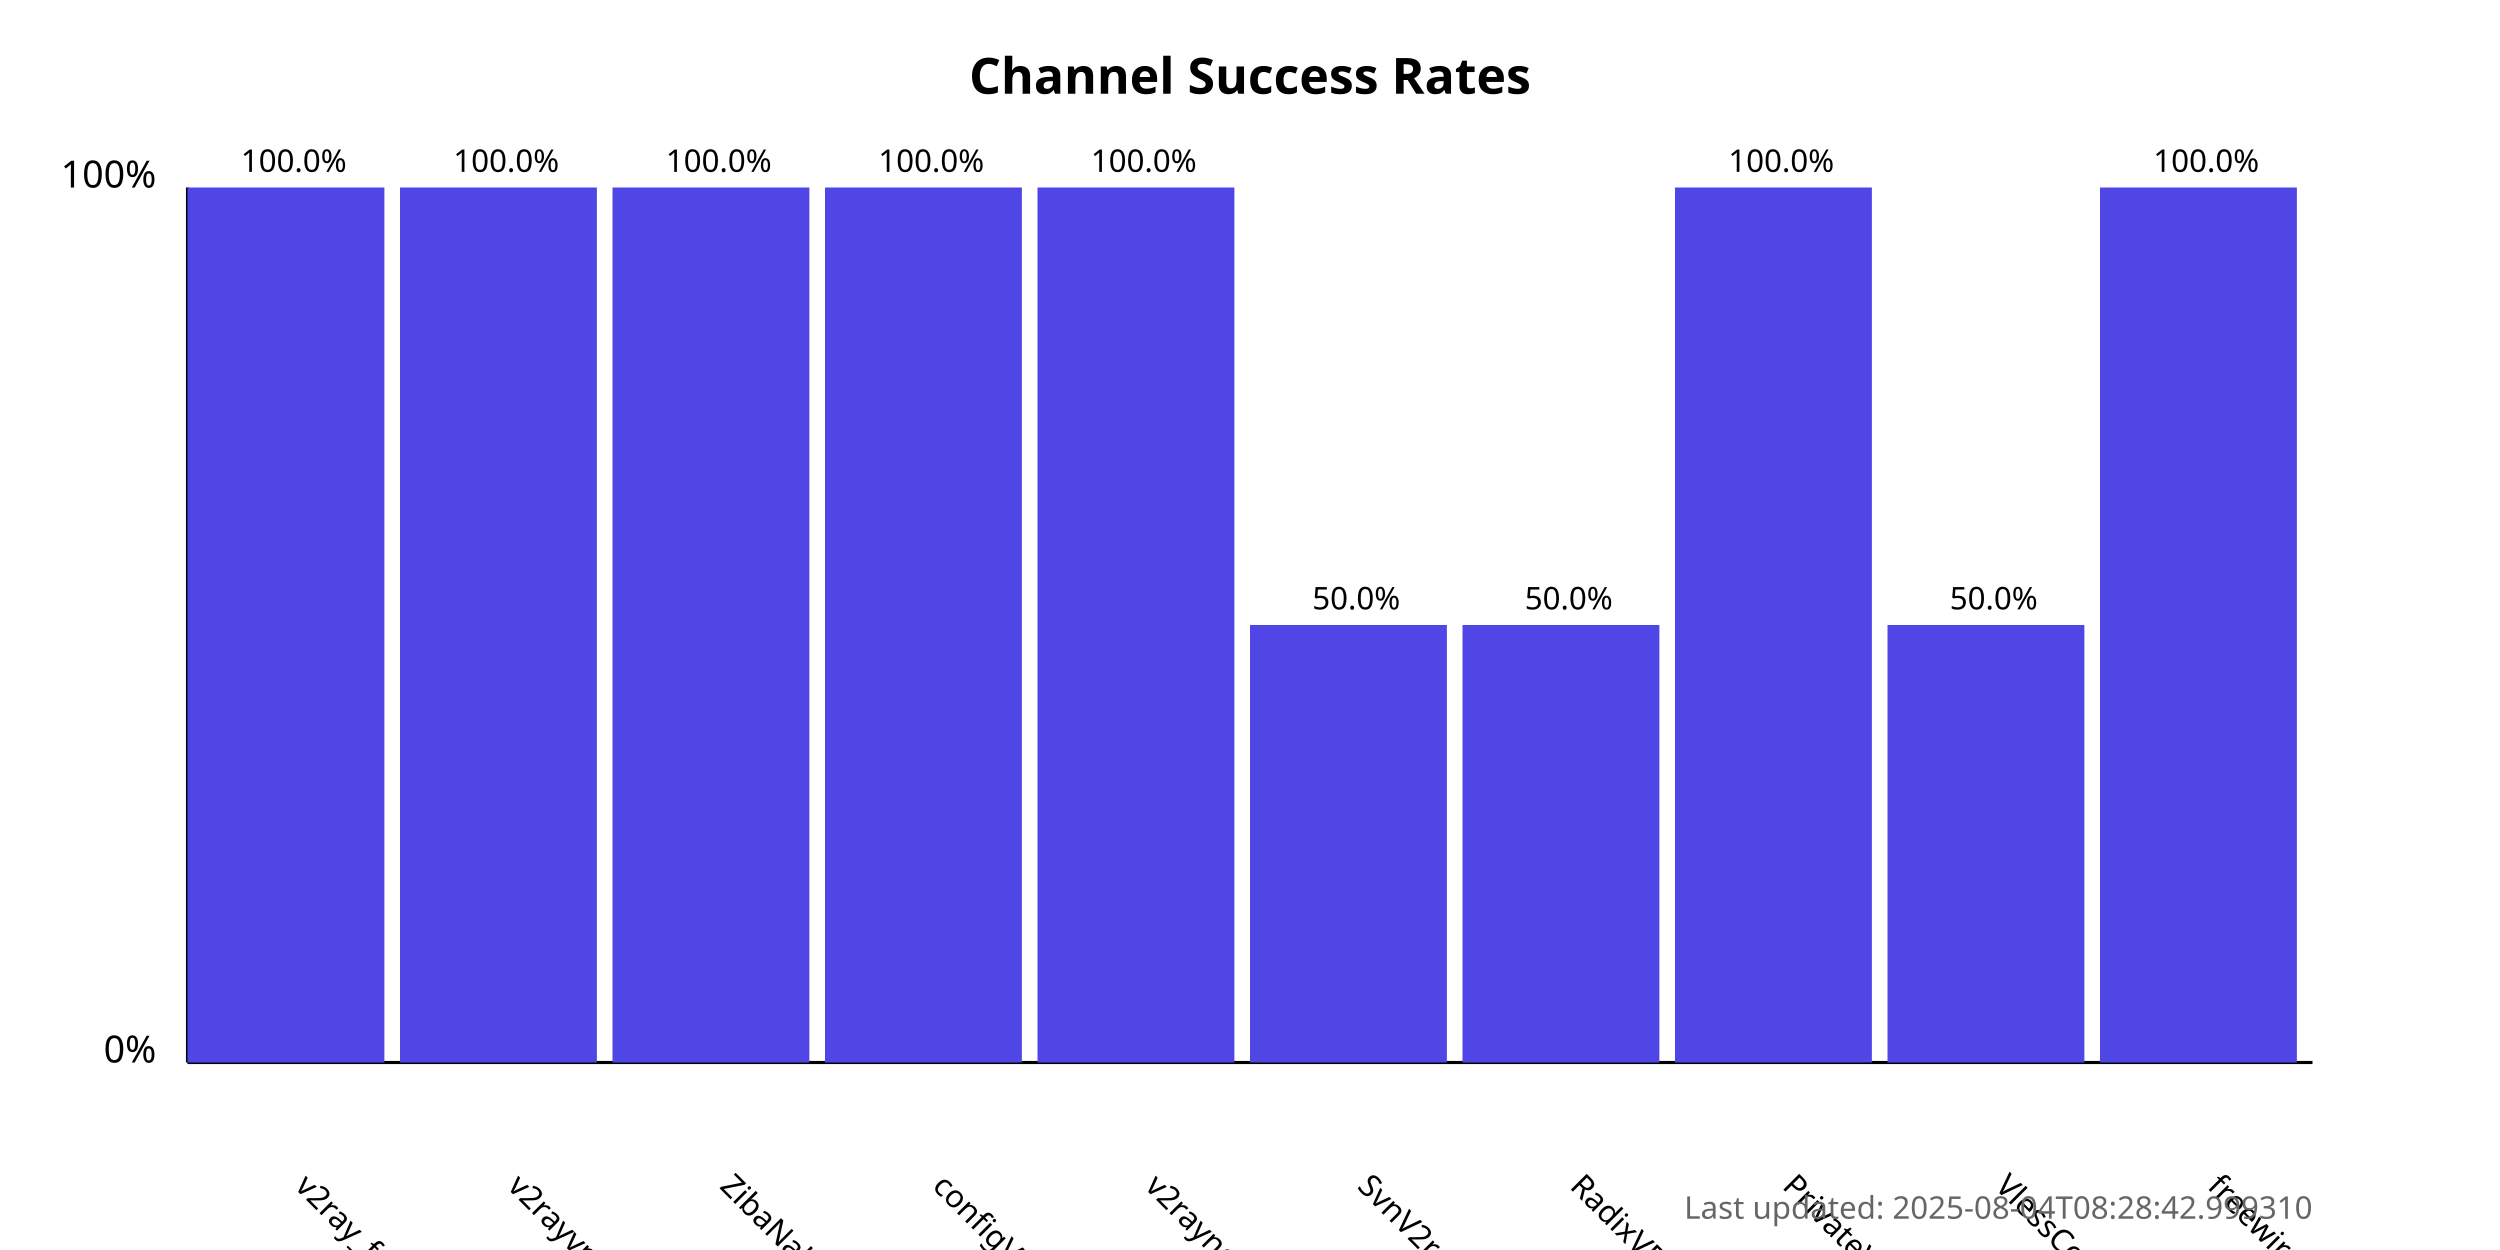
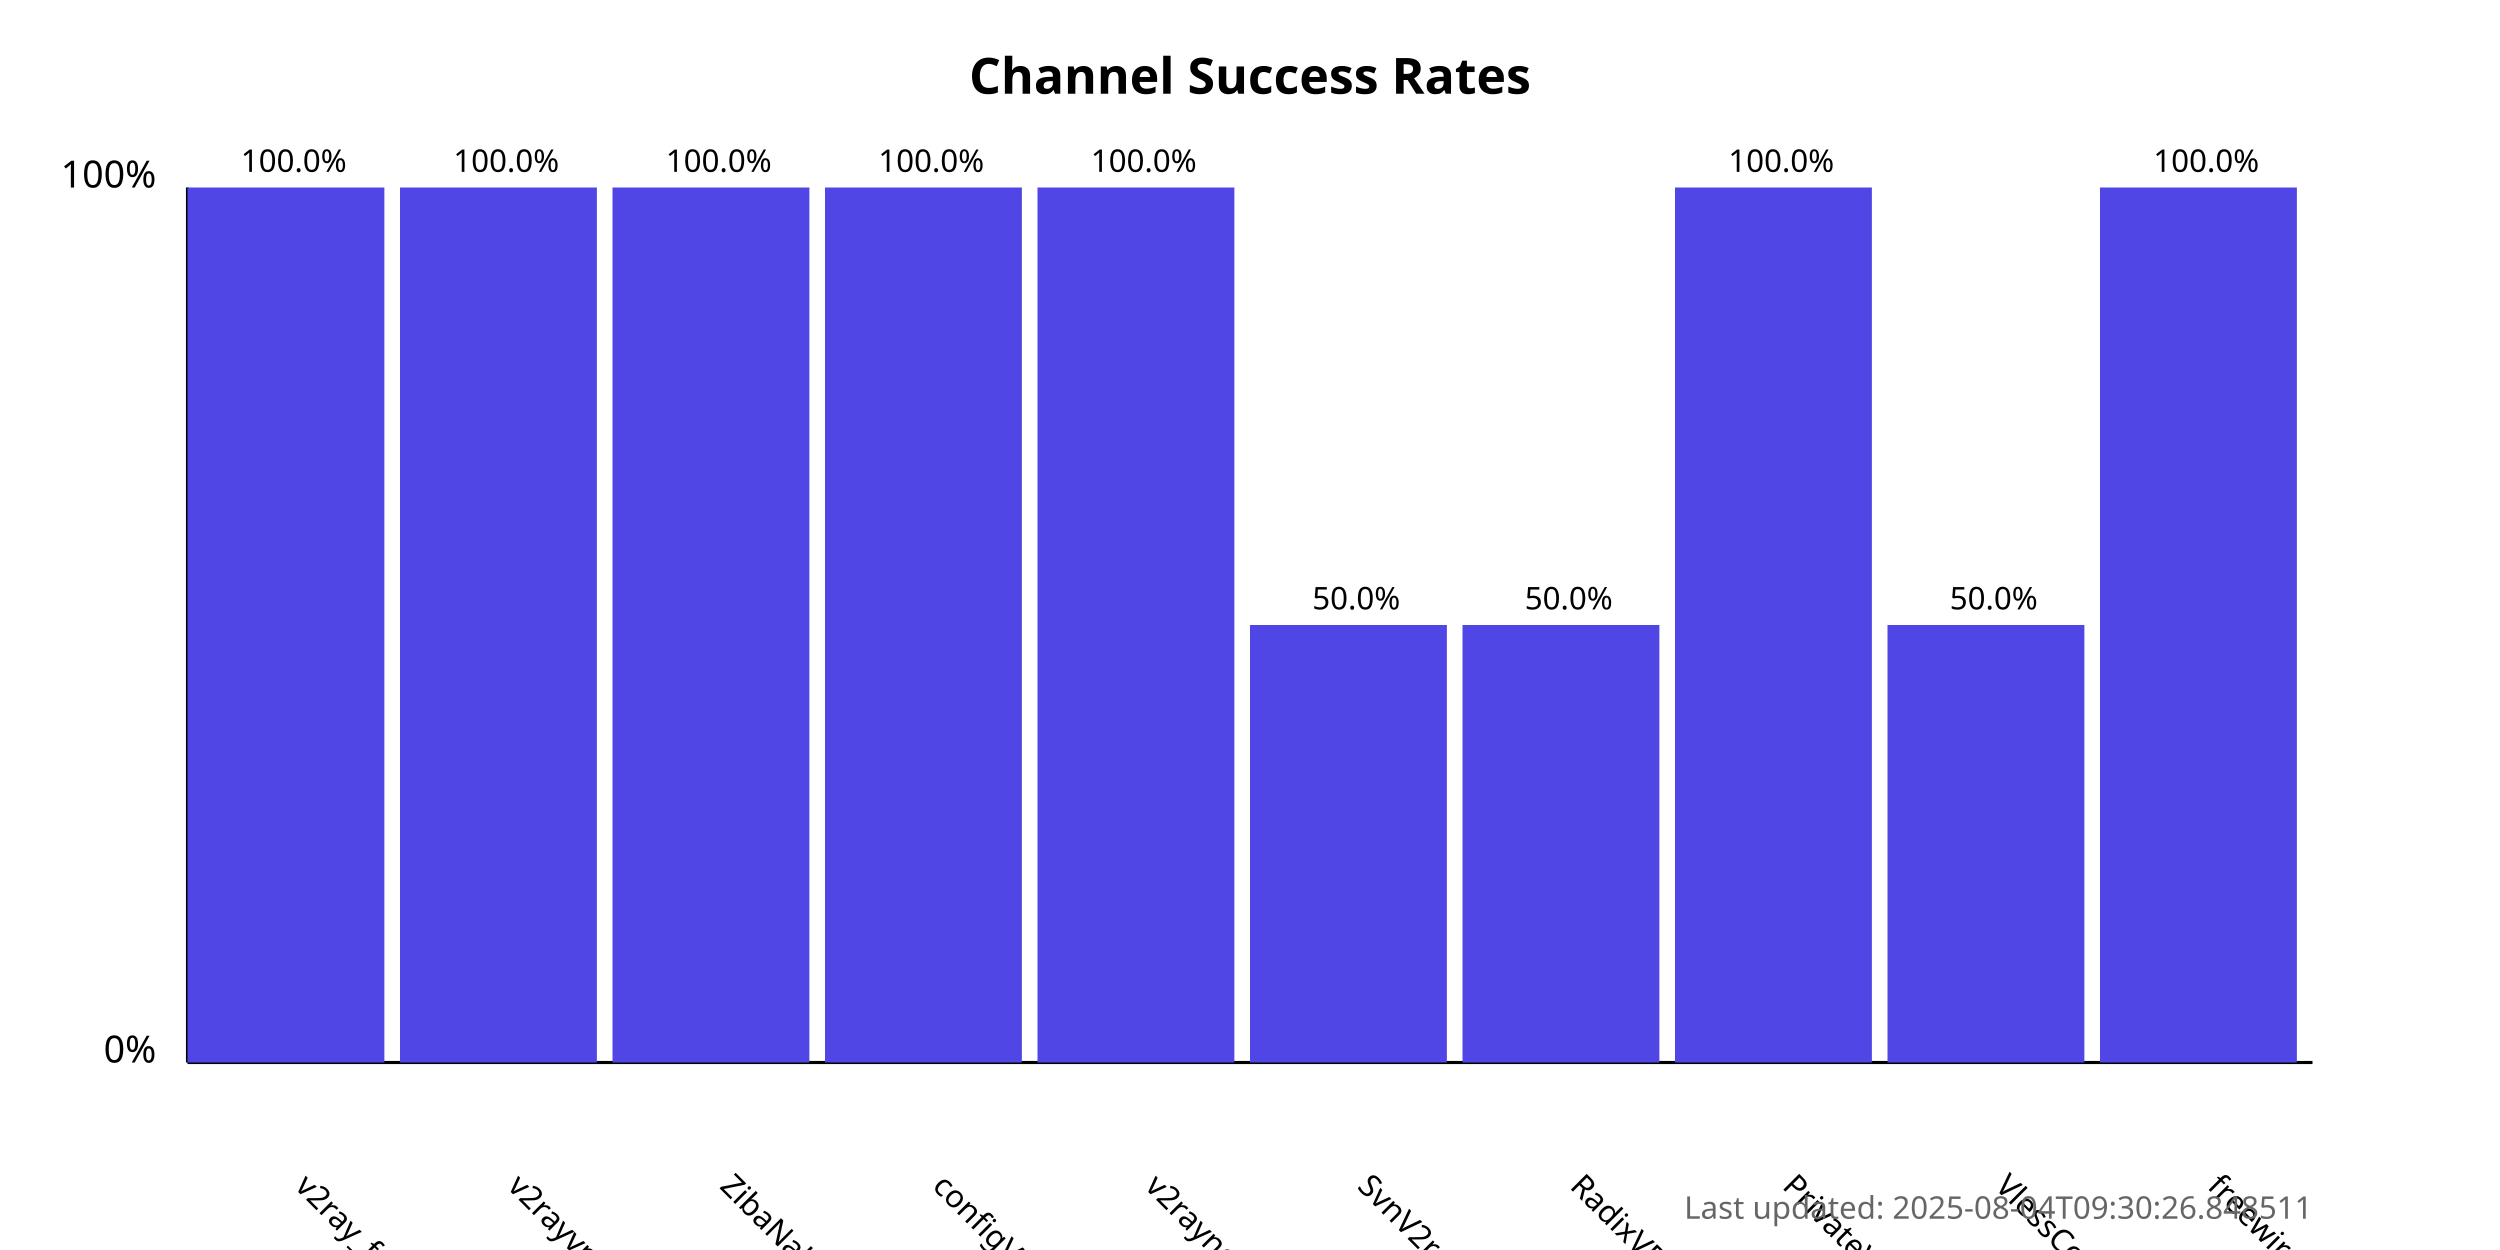
<svg xmlns="http://www.w3.org/2000/svg" width="800" height="400">
  <style>
            .chart-title { font: bold 16px sans-serif; }
            .axis-label { font: 12px sans-serif; }
            .tick-label { font: 10px sans-serif; }
            .bar { fill: #4f46e5; }
            .bar:hover { fill: #6366f1; }
            .timestamp { font: 10px sans-serif; fill: #666; }
        </style>
  <text x="400.0" y="30" text-anchor="middle" class="chart-title">
            Channel Success Rates
        </text>
  <line x1="60" y1="340" x2="60" y2="60" stroke="black" stroke-width="1" />
  <line x1="60" y1="340" x2="740" y2="340" stroke="black" stroke-width="1" />
  <text x="50" y="340" text-anchor="end" class="axis-label">0%</text>
  <text x="50" y="60" text-anchor="end" class="axis-label">100%</text>
  <g>
    <rect x="60" y="60.0" width="63.0" height="280.0" class="bar" />
    <text x="94.0" y="380" transform="rotate(45, 94.0, 380)" text-anchor="start" class="tick-label">
                v2ray_free_conf
            </text>
    <text x="94.0" y="55.0" text-anchor="middle" class="tick-label">
                100.0%
            </text>
  </g>
  <g>
    <rect x="128.0" y="60.0" width="63.0" height="280.0" class="bar" />
    <text x="162.0" y="380" transform="rotate(45, 162.0, 380)" text-anchor="start" class="tick-label">
                v2rayvpno
            </text>
    <text x="162.0" y="55.0" text-anchor="middle" class="tick-label">
                100.0%
            </text>
  </g>
  <g>
    <rect x="196.0" y="60.0" width="63.0" height="280.0" class="bar" />
    <text x="230.0" y="380" transform="rotate(45, 230.0, 380)" text-anchor="start" class="tick-label">
                ZibaNabz
            </text>
    <text x="230.0" y="55.0" text-anchor="middle" class="tick-label">
                100.0%
            </text>
  </g>
  <g>
    <rect x="264.0" y="60.0" width="63.0" height="280.0" class="bar" />
    <text x="298.0" y="380" transform="rotate(45, 298.0, 380)" text-anchor="start" class="tick-label">
                configV2rayForFree
            </text>
    <text x="298.0" y="55.0" text-anchor="middle" class="tick-label">
                100.0%
            </text>
  </g>
  <g>
    <rect x="332.0" y="60.0" width="63.0" height="280.0" class="bar" />
    <text x="366.0" y="380" transform="rotate(45, 366.0, 380)" text-anchor="start" class="tick-label">
                v2rayngvpn
            </text>
    <text x="366.0" y="55.0" text-anchor="middle" class="tick-label">
                100.0%
            </text>
  </g>
  <g>
    <rect x="400.0" y="200.0" width="63.0" height="140.0" class="bar" />
    <text x="434.0" y="380" transform="rotate(45, 434.0, 380)" text-anchor="start" class="tick-label">
                SvnV2ray
            </text>
    <text x="434.0" y="195.0" text-anchor="middle" class="tick-label">
                50.0%
            </text>
  </g>
  <g>
    <rect x="468.0" y="200.0" width="63.0" height="140.0" class="bar" />
    <text x="502.0" y="380" transform="rotate(45, 502.0, 380)" text-anchor="start" class="tick-label">
                RadixVPN
            </text>
    <text x="502.0" y="195.0" text-anchor="middle" class="tick-label">
                50.0%
            </text>
  </g>
  <g>
    <rect x="536.0" y="60.0" width="63.0" height="280.0" class="bar" />
    <text x="570.0" y="380" transform="rotate(45, 570.0, 380)" text-anchor="start" class="tick-label">
                PrivateVPNs
            </text>
    <text x="570.0" y="55.0" text-anchor="middle" class="tick-label">
                100.0%
            </text>
  </g>
  <g>
    <rect x="604.0" y="200.0" width="63.0" height="140.0" class="bar" />
    <text x="638.0" y="380" transform="rotate(45, 638.0, 380)" text-anchor="start" class="tick-label">
                VlessConfig
            </text>
    <text x="638.0" y="195.0" text-anchor="middle" class="tick-label">
                50.0%
            </text>
  </g>
  <g>
    <rect x="672.0" y="60.0" width="63.0" height="280.0" class="bar" />
    <text x="706.0" y="380" transform="rotate(45, 706.0, 380)" text-anchor="start" class="tick-label">
                freewireguard
            </text>
    <text x="706.0" y="55.0" text-anchor="middle" class="tick-label">
                100.0%
            </text>
  </g>
  <text x="740" y="390" text-anchor="end" class="timestamp">
-             Last updated: 2025-08-04T08:28:42.999310
+             Last updated: 2025-08-04T09:30:26.848511
        </text>
</svg>
